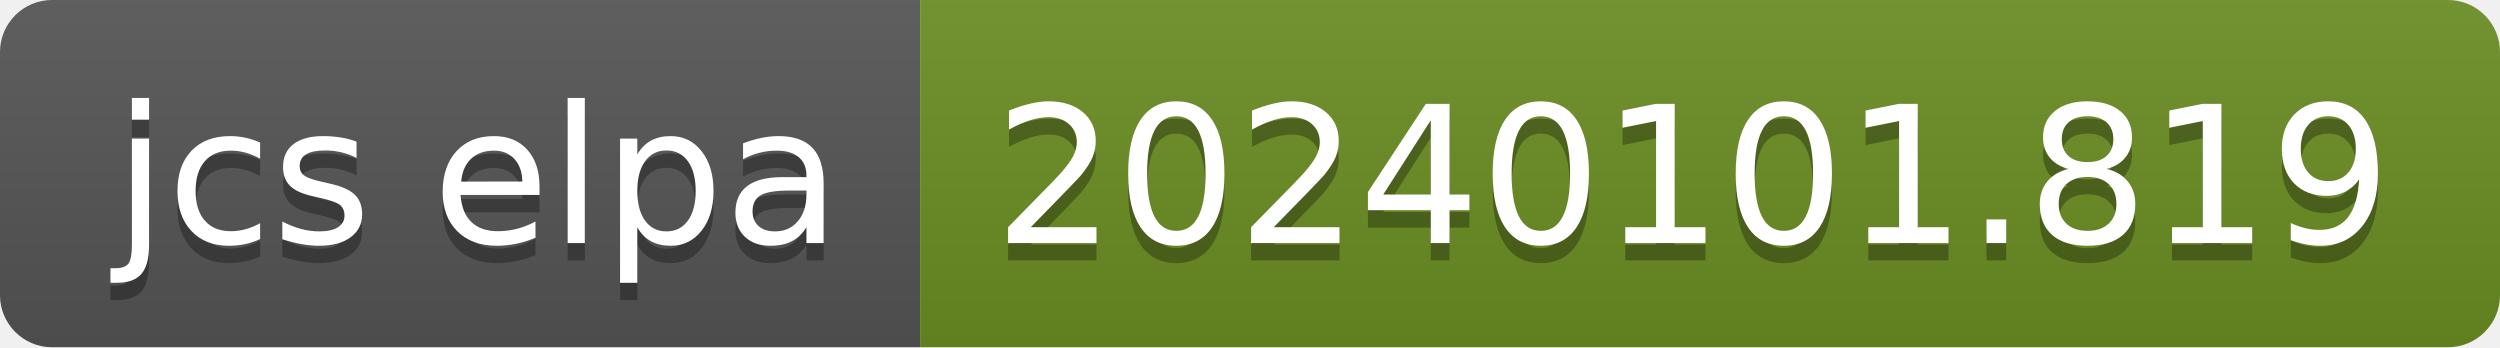
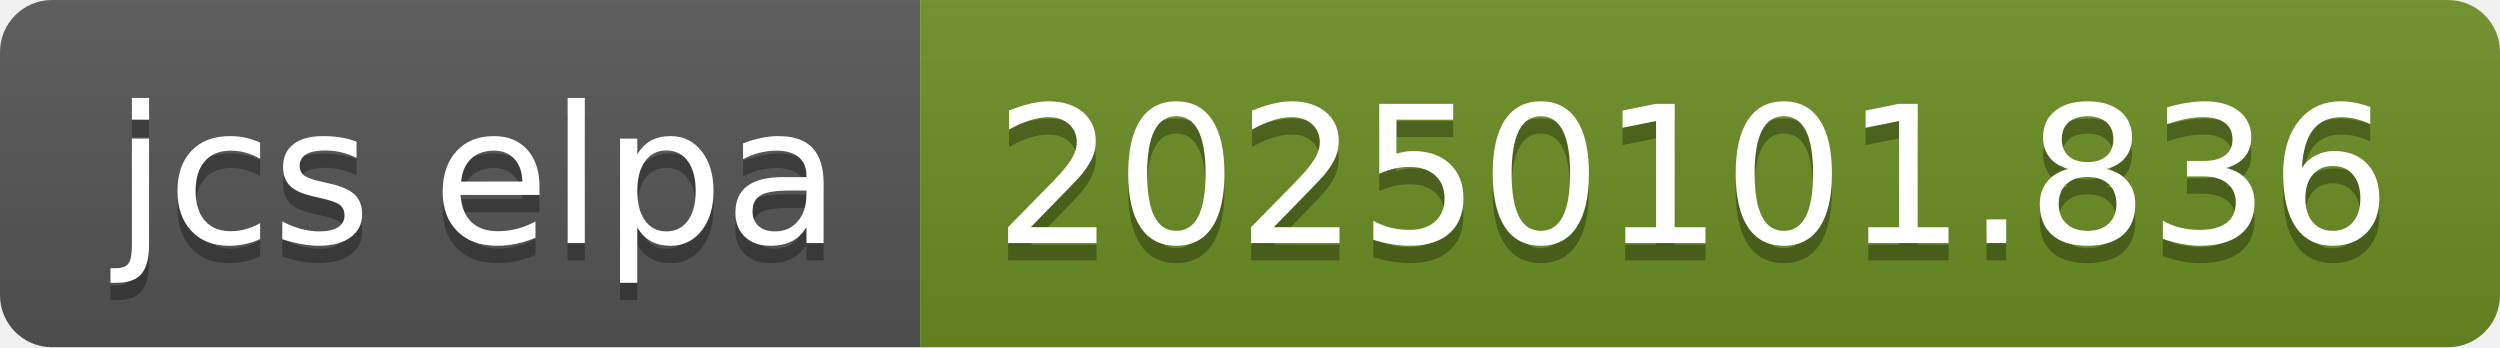
- <svg xmlns="http://www.w3.org/2000/svg" width="144" height="20" role="img" aria-label="jcs elpa: 20240101.819">
+ <svg xmlns="http://www.w3.org/2000/svg" width="144" height="20" role="img" aria-label="jcs elpa: 20250101.836">
  <linearGradient id="s" x2="0" y2="100%">
    <stop offset="0" stop-color="#bbb" stop-opacity=".1" />
    <stop offset="1" stop-opacity=".1" />
  </linearGradient>
  <clipPath id="r">
    <rect width="144" height="20" rx="3" fill="#fff" />
  </clipPath>
  <g clip-path="url(#r)">
    <rect width="53" height="20" fill="#555" />
    <rect x="53" width="91" height="20" fill="#6b8e23" />
    <rect width="144" height="20" fill="url(#s)" />
  </g>
  <g fill="#fff" text-anchor="middle" font-family="Verdana,Geneva,DejaVu Sans,sans-serif" text-rendering="geometricPrecision" font-size="110">
    <text aria-hidden="true" x="275" y="150" fill="#010101" fill-opacity=".3" transform="scale(.1)" textLength="430">jcs elpa</text>
    <text x="275" y="140" transform="scale(.1)" fill="#fff" textLength="430">jcs elpa</text>
-     <text aria-hidden="true" x="975" y="150" fill="#010101" fill-opacity=".3" transform="scale(.1)" textLength="810">20240101.819</text>
-     <text x="975" y="140" transform="scale(.1)" fill="#fff" textLength="810">20240101.819</text>
+     <text aria-hidden="true" x="975" y="150" fill="#010101" fill-opacity=".3" transform="scale(.1)" textLength="810">20250101.836</text>
+     <text x="975" y="140" transform="scale(.1)" fill="#fff" textLength="810">20250101.836</text>
  </g>
</svg>
